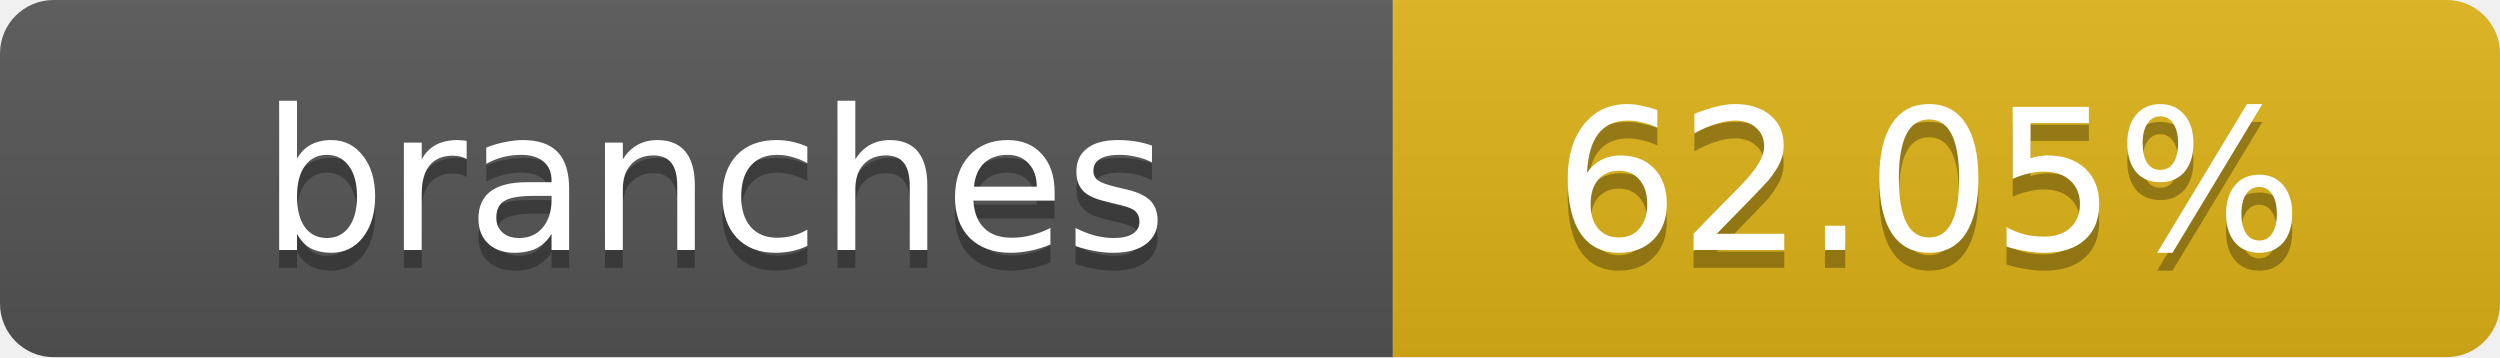
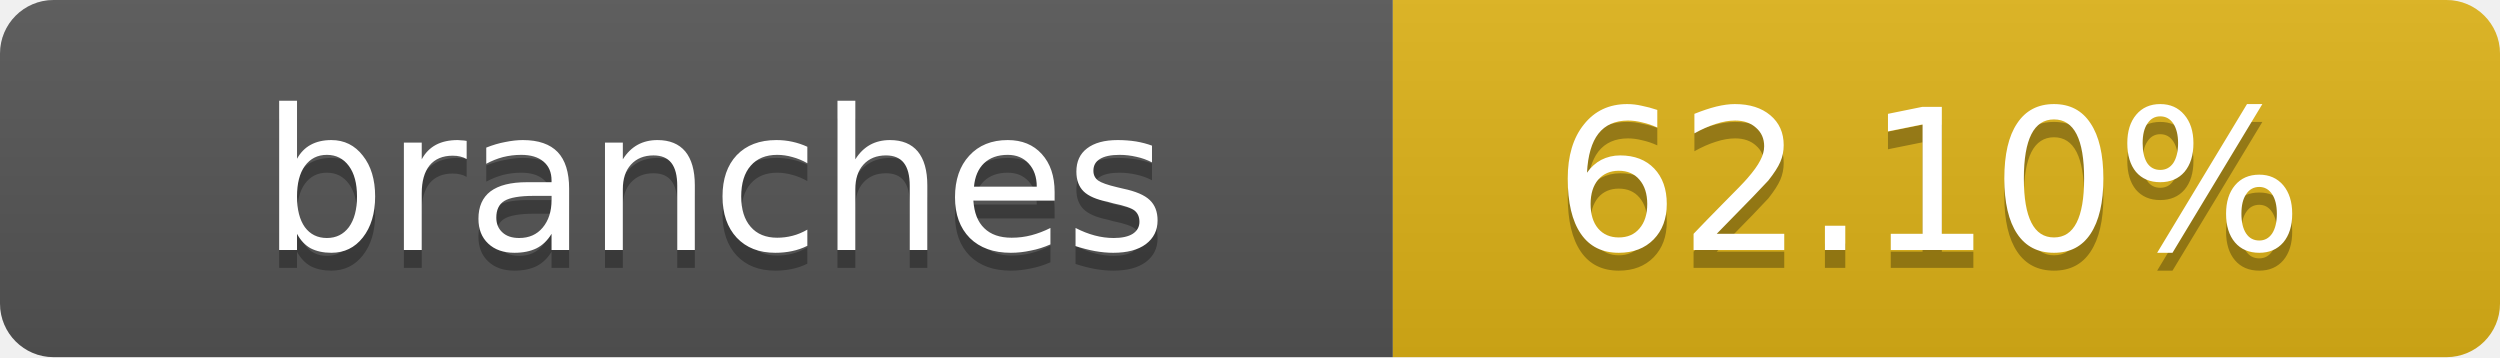
- <svg xmlns="http://www.w3.org/2000/svg" width="140" height="20" role="img" aria-label="branches: 62.05%">
+ <svg xmlns="http://www.w3.org/2000/svg" width="140" height="20" role="img" aria-label="branches: 62.10%">
  <linearGradient id="s" x2="0" y2="100%">
    <stop offset="0" stop-color="#bbb" stop-opacity=".1" />
    <stop offset="1" stop-opacity=".1" />
  </linearGradient>
  <clipPath id="r">
    <rect width="140" height="20" rx="3" fill="#fff" />
  </clipPath>
  <g clip-path="url(#r)">
    <rect width="78" height="20" fill="#555" />
    <rect x="78" width="62" height="20" fill="#dfb317" />
    <rect width="140" height="20" fill="url(#s)" />
  </g>
  <g fill="#fff" text-anchor="middle" font-family="Verdana,Geneva,DejaVu Sans,sans-serif" text-rendering="geometricPrecision" font-size="11">
    <text x="40" y="15" fill="#010101" fill-opacity=".3">branches</text>
    <text x="40" y="14">branches</text>
-     <text x="108" y="15" fill="#010101" fill-opacity=".3">62.05%</text>
-     <text x="108" y="14">62.05%</text>
+     <text x="108" y="15" fill="#010101" fill-opacity=".3">62.10%</text>
+     <text x="108" y="14">62.10%</text>
  </g>
</svg>
